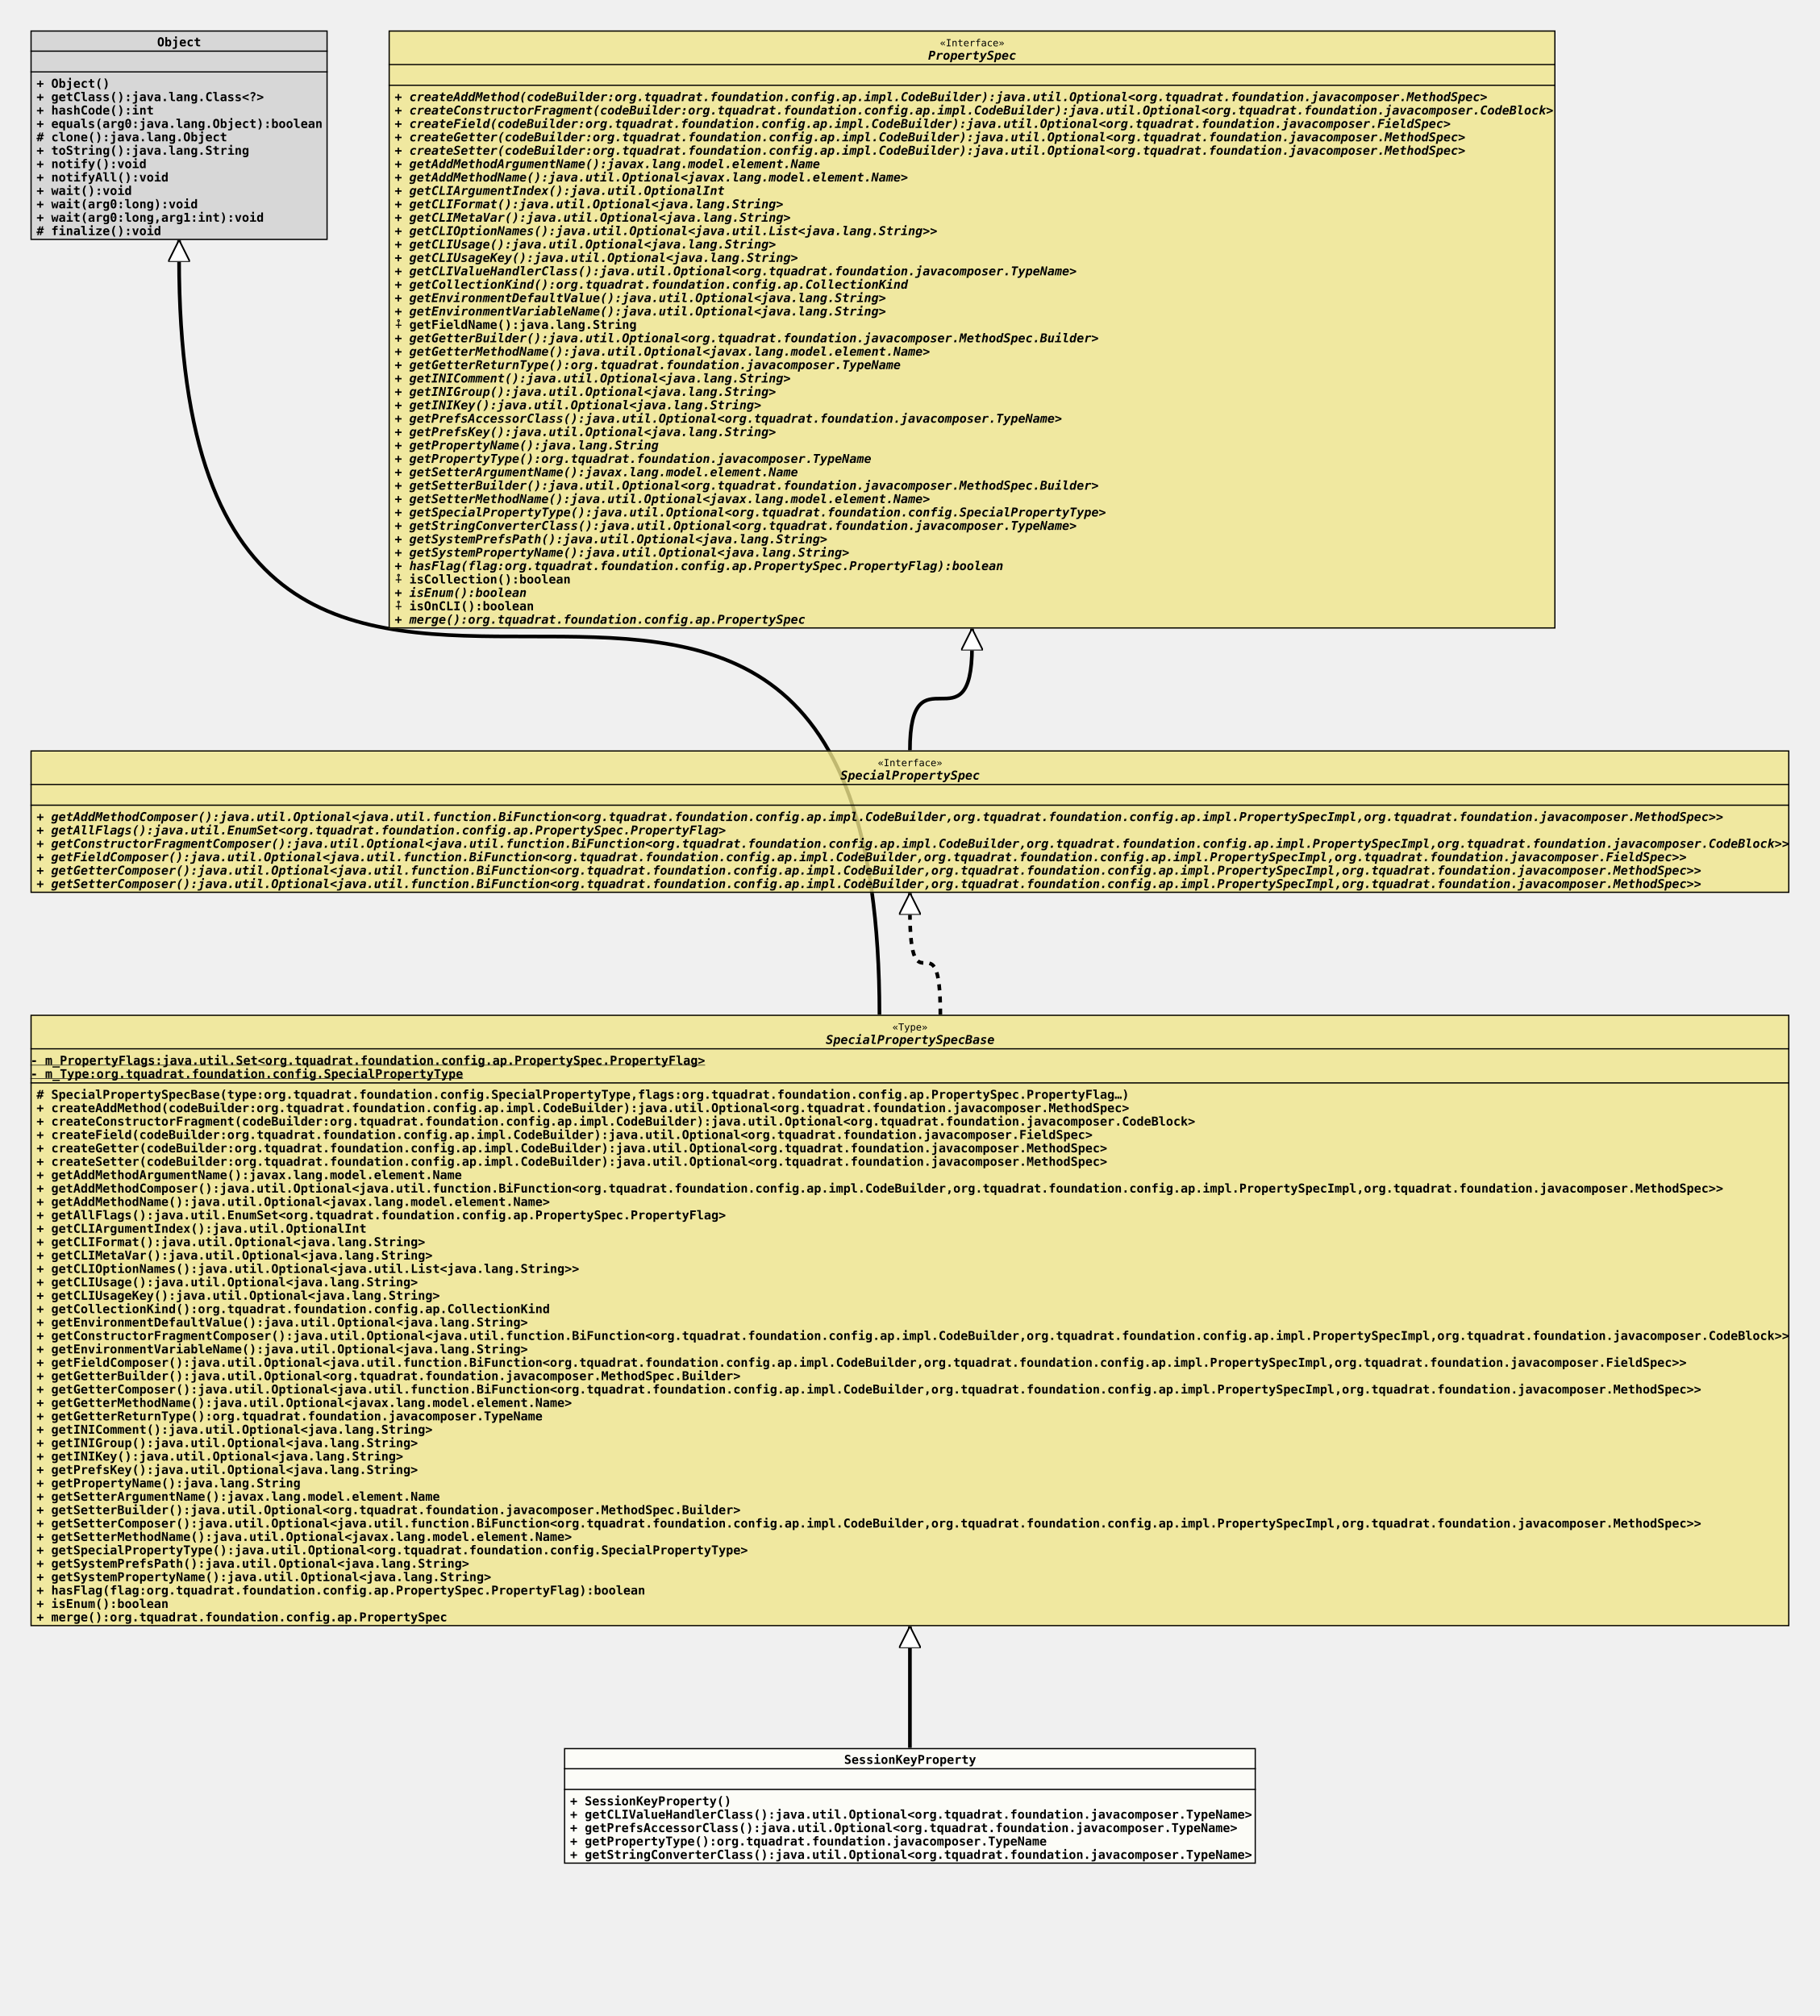
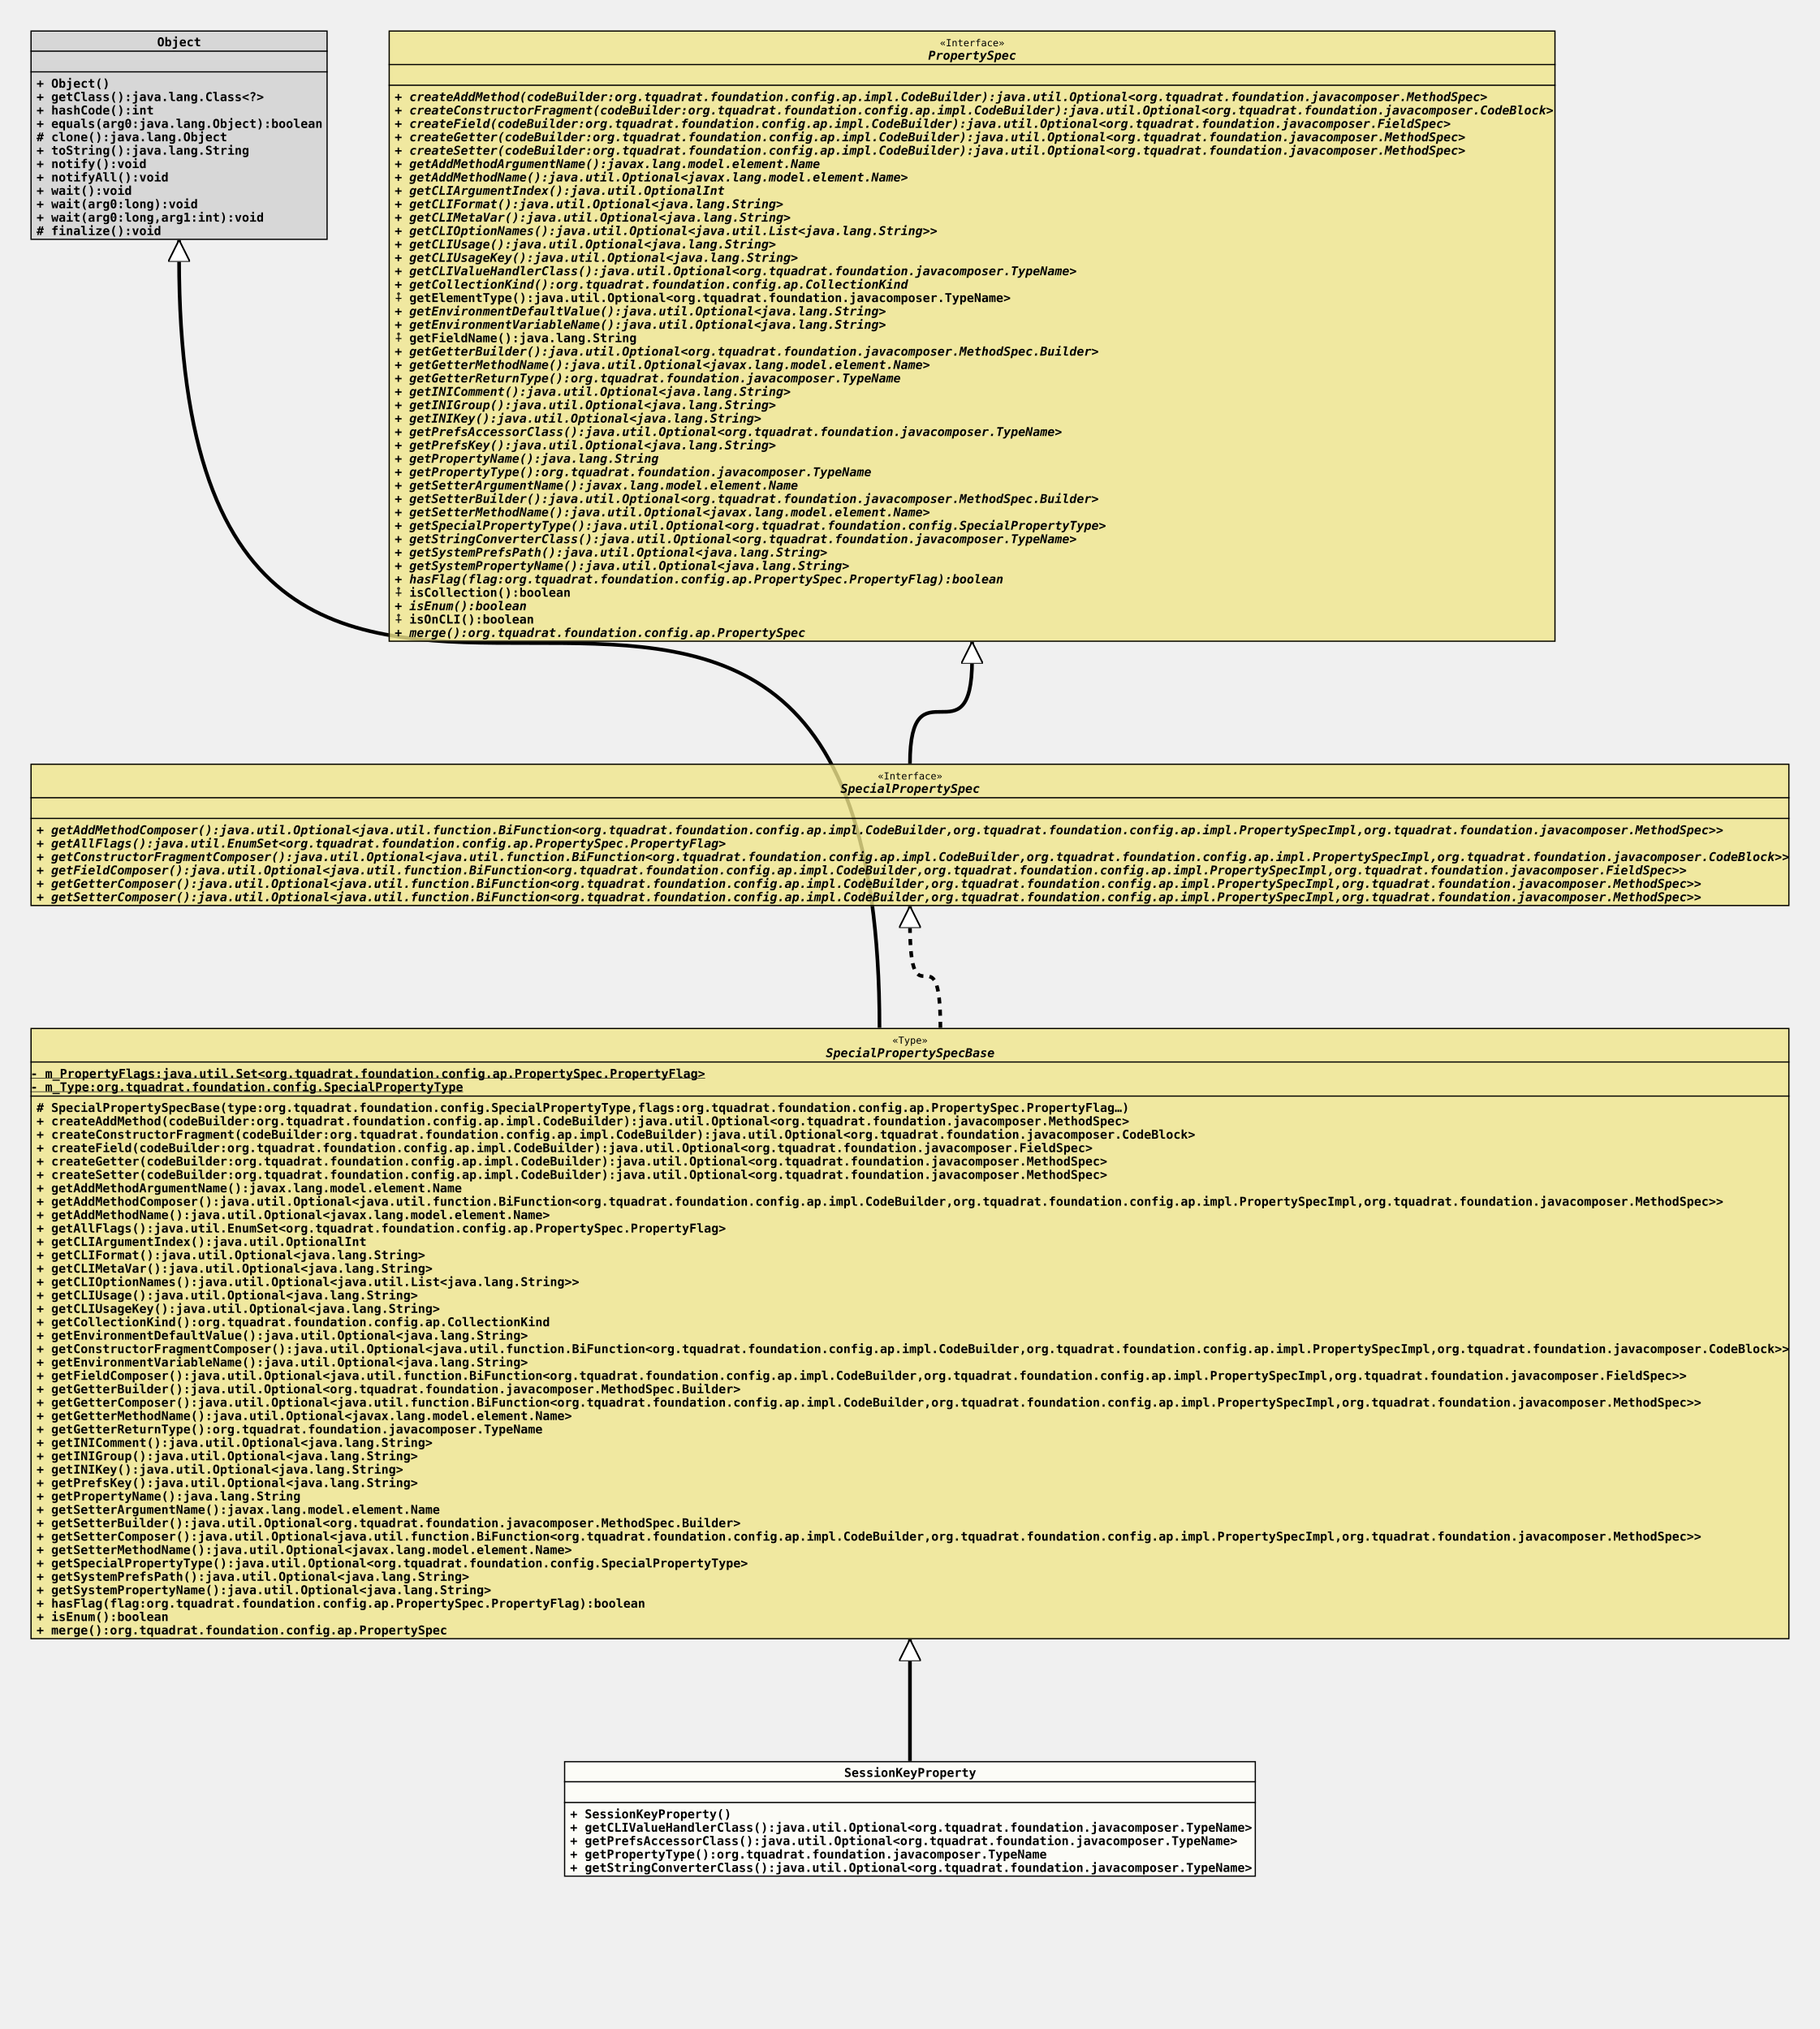
- <svg xmlns="http://www.w3.org/2000/svg" xmlns:xlink="http://www.w3.org/1999/xlink" version="1.1" baseProfile="full" width="1494.000" height="1655.000">
+ <svg xmlns="http://www.w3.org/2000/svg" xmlns:xlink="http://www.w3.org/1999/xlink" version="1.1" baseProfile="full" width="1494.000" height="1666.000">
  <defs>
    <style>
            line
            {
              stroke: black;
            }
            line.separator
            {
              stroke:       black;
              stroke-width: 1;
            }
            marker
            {
              fill: white;
            }
            path
            {
              fill:   white;
              stroke: black;
            }
            path.implementation
            {
              fill:             none;
              stroke-dasharray: 5,5;
              stroke-width:     3;
            }
            path.inheritance
            {
              fill:         none;
              stroke-width: 3;
            }
            rect
            {
              fill:         none;
              stroke:       black;
              stroke-width: 2;
            }
            rect.externalClass
            {
              fill:         #D0D0D0;
              fill-opacity: 0.8;
            }
            rect.focusClass
            {
              fill:         #FFFFF9;
              fill-opacity: 0.8;
            }
            rect.otherClass
            {
              fill:         #F0E68C;
              fill-opacity: 0.8;
            }
            rect.template
            {
              fill:             #FFFFFF;
              fill-opacity:     1.0;
              stroke-dasharray: 3,3;
            }
            text
            {
              font-family: monospace;
              font-size:   10px;
              font-weight: bold;
            }
            text.abstract
            {
              font-style: italic;
            }
            text.final
            {
              text-decoration: underline;
            }
            text.static
            {
              font-weight: normal;
            }
            text.stereotype
            {
              font-size:   8px;
              font-weight: normal;
            }
            </style>
    <marker id="inheritance" viewBox="0,0,40,40" markerUnits="strokeWidth" refX="40" refY="20" markerWidth="6" markerHeight="6" orient="auto">
      <path d="M40,20 l-40,-20 v40 Z" fill="#ffffff" stroke="#000000" stroke-width="3" />
    </marker>
    <marker id="implementation" viewBox="0,0,40,40" markerUnits="strokeWidth" refX="40" refY="20" markerWidth="6" markerHeight="6" orient="auto">
      <path d="M40,20 l-40,-20 v40 Z" fill="#ffffff" stroke="#000000" stroke-width="3" />
    </marker>
    <clipPath id="ID000001">
      <rect class="focusClass" height="95.000" width="568.000" x="0.000" y="0.000" />
    </clipPath>
    <symbol id="org.tquadrat.foundation.config.ap.impl.specialprops.SessionKeyProperty">
      <g>
        <g class="focusClass" clip-path="url(#ID000001)">
          <rect x="0.000" y="0.000" width="568.000" height="95.000" class="focusClass" />
          <line x1="0.000" y1="17.000" x2="568.000" y2="17.000" class="separator" />
          <text x="230.000" y="13.000">SessionKeyProperty</text>
          <line x1="0.000" y1="34.000" x2="568.000" y2="34.000" class="separator" />
          <text x="5.000" y="30.000" />
          <text x="5.000" y="47.000">+ SessionKeyProperty()</text>
          <text x="5.000" y="58.000">+ getCLIValueHandlerClass():java.util.Optional&lt;org.tquadrat.foundation.javacomposer.TypeName&gt;</text>
          <text x="5.000" y="69.000">+ getPrefsAccessorClass():java.util.Optional&lt;org.tquadrat.foundation.javacomposer.TypeName&gt;</text>
          <text x="5.000" y="80.000">+ getPropertyType():org.tquadrat.foundation.javacomposer.TypeName</text>
          <text x="5.000" y="91.000">+ getStringConverterClass():java.util.Optional&lt;org.tquadrat.foundation.javacomposer.TypeName&gt;</text>
        </g>
      </g>
    </symbol>
    <clipPath id="ID000002">
      <rect class="otherClass" height="502.000" width="1444.000" x="0.000" y="0.000" />
    </clipPath>
    <symbol id="org.tquadrat.foundation.config.ap.impl.specialprops.SpecialPropertySpecBase">
      <g>
        <g clip-path="url(#ID000002)">
          <rect x="0.000" y="0.000" width="1444.000" height="502.000" class="otherClass" />
          <line x1="0.000" y1="28.000" x2="1444.000" y2="28.000" class="separator" />
          <text x="707.600" y="13.000" class="stereotype">«Type»</text>
          <text x="653.000" y="24.000" class="abstract">SpecialPropertySpecBase</text>
          <line x1="0.000" y1="56.000" x2="1444.000" y2="56.000" class="separator" />
          <text y="41.000" class="final">- m_PropertyFlags:java.util.Set&lt;org.tquadrat.foundation.config.ap.PropertySpec.PropertyFlag&gt;</text>
          <text y="52.000" class="final">- m_Type:org.tquadrat.foundation.config.SpecialPropertyType</text>
          <text x="5.000" y="69.000"># SpecialPropertySpecBase(type:org.tquadrat.foundation.config.SpecialPropertyType,flags:org.tquadrat.foundation.config.ap.PropertySpec.PropertyFlag…)</text>
          <text x="5.000" y="80.000">+ createAddMethod(codeBuilder:org.tquadrat.foundation.config.ap.impl.CodeBuilder):java.util.Optional&lt;org.tquadrat.foundation.javacomposer.MethodSpec&gt;</text>
          <text x="5.000" y="91.000">+ createConstructorFragment(codeBuilder:org.tquadrat.foundation.config.ap.impl.CodeBuilder):java.util.Optional&lt;org.tquadrat.foundation.javacomposer.CodeBlock&gt;</text>
          <text x="5.000" y="102.000">+ createField(codeBuilder:org.tquadrat.foundation.config.ap.impl.CodeBuilder):java.util.Optional&lt;org.tquadrat.foundation.javacomposer.FieldSpec&gt;</text>
          <text x="5.000" y="113.000">+ createGetter(codeBuilder:org.tquadrat.foundation.config.ap.impl.CodeBuilder):java.util.Optional&lt;org.tquadrat.foundation.javacomposer.MethodSpec&gt;</text>
          <text x="5.000" y="124.000">+ createSetter(codeBuilder:org.tquadrat.foundation.config.ap.impl.CodeBuilder):java.util.Optional&lt;org.tquadrat.foundation.javacomposer.MethodSpec&gt;</text>
          <text x="5.000" y="135.000">+ getAddMethodArgumentName():javax.lang.model.element.Name</text>
          <text x="5.000" y="146.000">+ getAddMethodComposer():java.util.Optional&lt;java.util.function.BiFunction&lt;org.tquadrat.foundation.config.ap.impl.CodeBuilder,org.tquadrat.foundation.config.ap.impl.PropertySpecImpl,org.tquadrat.foundation.javacomposer.MethodSpec&gt;&gt;</text>
          <text x="5.000" y="157.000">+ getAddMethodName():java.util.Optional&lt;javax.lang.model.element.Name&gt;</text>
          <text x="5.000" y="168.000">+ getAllFlags():java.util.EnumSet&lt;org.tquadrat.foundation.config.ap.PropertySpec.PropertyFlag&gt;</text>
          <text x="5.000" y="179.000">+ getCLIArgumentIndex():java.util.OptionalInt</text>
          <text x="5.000" y="190.000">+ getCLIFormat():java.util.Optional&lt;java.lang.String&gt;</text>
          <text x="5.000" y="201.000">+ getCLIMetaVar():java.util.Optional&lt;java.lang.String&gt;</text>
          <text x="5.000" y="212.000">+ getCLIOptionNames():java.util.Optional&lt;java.util.List&lt;java.lang.String&gt;&gt;</text>
          <text x="5.000" y="223.000">+ getCLIUsage():java.util.Optional&lt;java.lang.String&gt;</text>
          <text x="5.000" y="234.000">+ getCLIUsageKey():java.util.Optional&lt;java.lang.String&gt;</text>
          <text x="5.000" y="245.000">+ getCollectionKind():org.tquadrat.foundation.config.ap.CollectionKind</text>
          <text x="5.000" y="256.000">+ getEnvironmentDefaultValue():java.util.Optional&lt;java.lang.String&gt;</text>
          <text x="5.000" y="267.000">+ getConstructorFragmentComposer():java.util.Optional&lt;java.util.function.BiFunction&lt;org.tquadrat.foundation.config.ap.impl.CodeBuilder,org.tquadrat.foundation.config.ap.impl.PropertySpecImpl,org.tquadrat.foundation.javacomposer.CodeBlock&gt;&gt;</text>
          <text x="5.000" y="278.000">+ getEnvironmentVariableName():java.util.Optional&lt;java.lang.String&gt;</text>
          <text x="5.000" y="289.000">+ getFieldComposer():java.util.Optional&lt;java.util.function.BiFunction&lt;org.tquadrat.foundation.config.ap.impl.CodeBuilder,org.tquadrat.foundation.config.ap.impl.PropertySpecImpl,org.tquadrat.foundation.javacomposer.FieldSpec&gt;&gt;</text>
          <text x="5.000" y="300.000">+ getGetterBuilder():java.util.Optional&lt;org.tquadrat.foundation.javacomposer.MethodSpec.Builder&gt;</text>
          <text x="5.000" y="311.000">+ getGetterComposer():java.util.Optional&lt;java.util.function.BiFunction&lt;org.tquadrat.foundation.config.ap.impl.CodeBuilder,org.tquadrat.foundation.config.ap.impl.PropertySpecImpl,org.tquadrat.foundation.javacomposer.MethodSpec&gt;&gt;</text>
          <text x="5.000" y="322.000">+ getGetterMethodName():java.util.Optional&lt;javax.lang.model.element.Name&gt;</text>
          <text x="5.000" y="333.000">+ getGetterReturnType():org.tquadrat.foundation.javacomposer.TypeName</text>
          <text x="5.000" y="344.000">+ getINIComment():java.util.Optional&lt;java.lang.String&gt;</text>
          <text x="5.000" y="355.000">+ getINIGroup():java.util.Optional&lt;java.lang.String&gt;</text>
          <text x="5.000" y="366.000">+ getINIKey():java.util.Optional&lt;java.lang.String&gt;</text>
          <text x="5.000" y="377.000">+ getPrefsKey():java.util.Optional&lt;java.lang.String&gt;</text>
          <text x="5.000" y="388.000">+ getPropertyName():java.lang.String</text>
          <text x="5.000" y="399.000">+ getSetterArgumentName():javax.lang.model.element.Name</text>
          <text x="5.000" y="410.000">+ getSetterBuilder():java.util.Optional&lt;org.tquadrat.foundation.javacomposer.MethodSpec.Builder&gt;</text>
          <text x="5.000" y="421.000">+ getSetterComposer():java.util.Optional&lt;java.util.function.BiFunction&lt;org.tquadrat.foundation.config.ap.impl.CodeBuilder,org.tquadrat.foundation.config.ap.impl.PropertySpecImpl,org.tquadrat.foundation.javacomposer.MethodSpec&gt;&gt;</text>
          <text x="5.000" y="432.000">+ getSetterMethodName():java.util.Optional&lt;javax.lang.model.element.Name&gt;</text>
          <text x="5.000" y="443.000">+ getSpecialPropertyType():java.util.Optional&lt;org.tquadrat.foundation.config.SpecialPropertyType&gt;</text>
          <text x="5.000" y="454.000">+ getSystemPrefsPath():java.util.Optional&lt;java.lang.String&gt;</text>
          <text x="5.000" y="465.000">+ getSystemPropertyName():java.util.Optional&lt;java.lang.String&gt;</text>
          <text x="5.000" y="476.000">+ hasFlag(flag:org.tquadrat.foundation.config.ap.PropertySpec.PropertyFlag):boolean</text>
          <text x="5.000" y="487.000">+ isEnum():boolean</text>
          <text x="5.000" y="498.000">+ merge():org.tquadrat.foundation.config.ap.PropertySpec</text>
        </g>
      </g>
    </symbol>
    <clipPath id="ID000003">
      <rect class="externalClass" height="172.000" width="244.000" x="0.000" y="0.000" />
    </clipPath>
    <symbol id="java.lang.Object">
      <g>
        <g clip-path="url(#ID000003)">
          <rect x="0.000" y="0.000" width="244.000" height="172.000" class="externalClass" />
          <line x1="0.000" y1="17.000" x2="244.000" y2="17.000" class="separator" />
          <text x="104.000" y="13.000">Object</text>
          <line x1="0.000" y1="34.000" x2="244.000" y2="34.000" class="separator" />
          <text x="5.000" y="30.000" />
          <text x="5.000" y="47.000">+ Object()</text>
          <text x="5.000" y="58.000">+ getClass():java.lang.Class&lt;?&gt;</text>
          <text x="5.000" y="69.000">+ hashCode():int</text>
          <text x="5.000" y="80.000">+ equals(arg0:java.lang.Object):boolean</text>
          <text x="5.000" y="91.000"># clone():java.lang.Object</text>
          <text x="5.000" y="102.000">+ toString():java.lang.String</text>
          <text x="5.000" y="113.000">+ notify():void</text>
          <text x="5.000" y="124.000">+ notifyAll():void</text>
          <text x="5.000" y="135.000">+ wait():void</text>
          <text x="5.000" y="146.000">+ wait(arg0:long):void</text>
          <text x="5.000" y="157.000">+ wait(arg0:long,arg1:int):void</text>
          <text x="5.000" y="168.000"># finalize():void</text>
        </g>
      </g>
    </symbol>
    <clipPath id="ID000004">
      <rect class="otherClass" height="117.000" width="1444.000" x="0.000" y="0.000" />
    </clipPath>
    <symbol id="org.tquadrat.foundation.config.ap.impl.SpecialPropertySpec">
      <g>
        <g clip-path="url(#ID000004)">
          <rect x="0.000" y="0.000" width="1444.000" height="117.000" class="otherClass" />
          <line x1="0.000" y1="28.000" x2="1444.000" y2="28.000" class="separator" />
          <text x="695.600" y="13.000" class="stereotype">«Interface»</text>
          <text x="665.000" y="24.000" class="abstract">SpecialPropertySpec</text>
          <line x1="0.000" y1="45.000" x2="1444.000" y2="45.000" class="separator" />
          <text x="5.000" y="41.000" />
          <text x="5.000" y="58.000" class="abstract">+ getAddMethodComposer():java.util.Optional&lt;java.util.function.BiFunction&lt;org.tquadrat.foundation.config.ap.impl.CodeBuilder,org.tquadrat.foundation.config.ap.impl.PropertySpecImpl,org.tquadrat.foundation.javacomposer.MethodSpec&gt;&gt;</text>
          <text x="5.000" y="69.000" class="abstract">+ getAllFlags():java.util.EnumSet&lt;org.tquadrat.foundation.config.ap.PropertySpec.PropertyFlag&gt;</text>
          <text x="5.000" y="80.000" class="abstract">+ getConstructorFragmentComposer():java.util.Optional&lt;java.util.function.BiFunction&lt;org.tquadrat.foundation.config.ap.impl.CodeBuilder,org.tquadrat.foundation.config.ap.impl.PropertySpecImpl,org.tquadrat.foundation.javacomposer.CodeBlock&gt;&gt;</text>
          <text x="5.000" y="91.000" class="abstract">+ getFieldComposer():java.util.Optional&lt;java.util.function.BiFunction&lt;org.tquadrat.foundation.config.ap.impl.CodeBuilder,org.tquadrat.foundation.config.ap.impl.PropertySpecImpl,org.tquadrat.foundation.javacomposer.FieldSpec&gt;&gt;</text>
          <text x="5.000" y="102.000" class="abstract">+ getGetterComposer():java.util.Optional&lt;java.util.function.BiFunction&lt;org.tquadrat.foundation.config.ap.impl.CodeBuilder,org.tquadrat.foundation.config.ap.impl.PropertySpecImpl,org.tquadrat.foundation.javacomposer.MethodSpec&gt;&gt;</text>
          <text x="5.000" y="113.000" class="abstract">+ getSetterComposer():java.util.Optional&lt;java.util.function.BiFunction&lt;org.tquadrat.foundation.config.ap.impl.CodeBuilder,org.tquadrat.foundation.config.ap.impl.PropertySpecImpl,org.tquadrat.foundation.javacomposer.MethodSpec&gt;&gt;</text>
        </g>
      </g>
    </symbol>
    <clipPath id="ID000005">
-       <rect class="otherClass" height="491.000" width="958.000" x="0.000" y="0.000" />
+       <rect class="otherClass" height="502.000" width="958.000" x="0.000" y="0.000" />
    </clipPath>
    <symbol id="org.tquadrat.foundation.config.ap.PropertySpec">
      <g>
        <g clip-path="url(#ID000005)">
-           <rect x="0.000" y="0.000" width="958.000" height="491.000" class="otherClass" />
+           <rect x="0.000" y="0.000" width="958.000" height="502.000" class="otherClass" />
          <line x1="0.000" y1="28.000" x2="958.000" y2="28.000" class="separator" />
          <text x="452.600" y="13.000" class="stereotype">«Interface»</text>
          <text x="443.000" y="24.000" class="abstract">PropertySpec</text>
          <line x1="0.000" y1="45.000" x2="958.000" y2="45.000" class="separator" />
          <text x="5.000" y="41.000" />
          <text x="5.000" y="58.000" class="abstract">+ createAddMethod(codeBuilder:org.tquadrat.foundation.config.ap.impl.CodeBuilder):java.util.Optional&lt;org.tquadrat.foundation.javacomposer.MethodSpec&gt;</text>
          <text x="5.000" y="69.000" class="abstract">+ createConstructorFragment(codeBuilder:org.tquadrat.foundation.config.ap.impl.CodeBuilder):java.util.Optional&lt;org.tquadrat.foundation.javacomposer.CodeBlock&gt;</text>
          <text x="5.000" y="80.000" class="abstract">+ createField(codeBuilder:org.tquadrat.foundation.config.ap.impl.CodeBuilder):java.util.Optional&lt;org.tquadrat.foundation.javacomposer.FieldSpec&gt;</text>
          <text x="5.000" y="91.000" class="abstract">+ createGetter(codeBuilder:org.tquadrat.foundation.config.ap.impl.CodeBuilder):java.util.Optional&lt;org.tquadrat.foundation.javacomposer.MethodSpec&gt;</text>
          <text x="5.000" y="102.000" class="abstract">+ createSetter(codeBuilder:org.tquadrat.foundation.config.ap.impl.CodeBuilder):java.util.Optional&lt;org.tquadrat.foundation.javacomposer.MethodSpec&gt;</text>
          <text x="5.000" y="113.000" class="abstract">+ getAddMethodArgumentName():javax.lang.model.element.Name</text>
          <text x="5.000" y="124.000" class="abstract">+ getAddMethodName():java.util.Optional&lt;javax.lang.model.element.Name&gt;</text>
          <text x="5.000" y="135.000" class="abstract">+ getCLIArgumentIndex():java.util.OptionalInt</text>
          <text x="5.000" y="146.000" class="abstract">+ getCLIFormat():java.util.Optional&lt;java.lang.String&gt;</text>
          <text x="5.000" y="157.000" class="abstract">+ getCLIMetaVar():java.util.Optional&lt;java.lang.String&gt;</text>
          <text x="5.000" y="168.000" class="abstract">+ getCLIOptionNames():java.util.Optional&lt;java.util.List&lt;java.lang.String&gt;&gt;</text>
          <text x="5.000" y="179.000" class="abstract">+ getCLIUsage():java.util.Optional&lt;java.lang.String&gt;</text>
          <text x="5.000" y="190.000" class="abstract">+ getCLIUsageKey():java.util.Optional&lt;java.lang.String&gt;</text>
          <text x="5.000" y="201.000" class="abstract">+ getCLIValueHandlerClass():java.util.Optional&lt;org.tquadrat.foundation.javacomposer.TypeName&gt;</text>
          <text x="5.000" y="212.000" class="abstract">+ getCollectionKind():org.tquadrat.foundation.config.ap.CollectionKind</text>
-           <text x="5.000" y="223.000" class="abstract">+ getEnvironmentDefaultValue():java.util.Optional&lt;java.lang.String&gt;</text>
-           <text x="5.000" y="234.000" class="abstract">+ getEnvironmentVariableName():java.util.Optional&lt;java.lang.String&gt;</text>
-           <text x="5.000" y="245.000">⨢ getFieldName():java.lang.String</text>
-           <text x="5.000" y="256.000" class="abstract">+ getGetterBuilder():java.util.Optional&lt;org.tquadrat.foundation.javacomposer.MethodSpec.Builder&gt;</text>
-           <text x="5.000" y="267.000" class="abstract">+ getGetterMethodName():java.util.Optional&lt;javax.lang.model.element.Name&gt;</text>
-           <text x="5.000" y="278.000" class="abstract">+ getGetterReturnType():org.tquadrat.foundation.javacomposer.TypeName</text>
-           <text x="5.000" y="289.000" class="abstract">+ getINIComment():java.util.Optional&lt;java.lang.String&gt;</text>
-           <text x="5.000" y="300.000" class="abstract">+ getINIGroup():java.util.Optional&lt;java.lang.String&gt;</text>
-           <text x="5.000" y="311.000" class="abstract">+ getINIKey():java.util.Optional&lt;java.lang.String&gt;</text>
-           <text x="5.000" y="322.000" class="abstract">+ getPrefsAccessorClass():java.util.Optional&lt;org.tquadrat.foundation.javacomposer.TypeName&gt;</text>
-           <text x="5.000" y="333.000" class="abstract">+ getPrefsKey():java.util.Optional&lt;java.lang.String&gt;</text>
-           <text x="5.000" y="344.000" class="abstract">+ getPropertyName():java.lang.String</text>
-           <text x="5.000" y="355.000" class="abstract">+ getPropertyType():org.tquadrat.foundation.javacomposer.TypeName</text>
-           <text x="5.000" y="366.000" class="abstract">+ getSetterArgumentName():javax.lang.model.element.Name</text>
-           <text x="5.000" y="377.000" class="abstract">+ getSetterBuilder():java.util.Optional&lt;org.tquadrat.foundation.javacomposer.MethodSpec.Builder&gt;</text>
-           <text x="5.000" y="388.000" class="abstract">+ getSetterMethodName():java.util.Optional&lt;javax.lang.model.element.Name&gt;</text>
-           <text x="5.000" y="399.000" class="abstract">+ getSpecialPropertyType():java.util.Optional&lt;org.tquadrat.foundation.config.SpecialPropertyType&gt;</text>
-           <text x="5.000" y="410.000" class="abstract">+ getStringConverterClass():java.util.Optional&lt;org.tquadrat.foundation.javacomposer.TypeName&gt;</text>
-           <text x="5.000" y="421.000" class="abstract">+ getSystemPrefsPath():java.util.Optional&lt;java.lang.String&gt;</text>
-           <text x="5.000" y="432.000" class="abstract">+ getSystemPropertyName():java.util.Optional&lt;java.lang.String&gt;</text>
-           <text x="5.000" y="443.000" class="abstract">+ hasFlag(flag:org.tquadrat.foundation.config.ap.PropertySpec.PropertyFlag):boolean</text>
-           <text x="5.000" y="454.000">⨢ isCollection():boolean</text>
-           <text x="5.000" y="465.000" class="abstract">+ isEnum():boolean</text>
-           <text x="5.000" y="476.000">⨢ isOnCLI():boolean</text>
-           <text x="5.000" y="487.000" class="abstract">+ merge():org.tquadrat.foundation.config.ap.PropertySpec</text>
+           <text x="5.000" y="223.000">⨢ getElementType():java.util.Optional&lt;org.tquadrat.foundation.javacomposer.TypeName&gt;</text>
+           <text x="5.000" y="234.000" class="abstract">+ getEnvironmentDefaultValue():java.util.Optional&lt;java.lang.String&gt;</text>
+           <text x="5.000" y="245.000" class="abstract">+ getEnvironmentVariableName():java.util.Optional&lt;java.lang.String&gt;</text>
+           <text x="5.000" y="256.000">⨢ getFieldName():java.lang.String</text>
+           <text x="5.000" y="267.000" class="abstract">+ getGetterBuilder():java.util.Optional&lt;org.tquadrat.foundation.javacomposer.MethodSpec.Builder&gt;</text>
+           <text x="5.000" y="278.000" class="abstract">+ getGetterMethodName():java.util.Optional&lt;javax.lang.model.element.Name&gt;</text>
+           <text x="5.000" y="289.000" class="abstract">+ getGetterReturnType():org.tquadrat.foundation.javacomposer.TypeName</text>
+           <text x="5.000" y="300.000" class="abstract">+ getINIComment():java.util.Optional&lt;java.lang.String&gt;</text>
+           <text x="5.000" y="311.000" class="abstract">+ getINIGroup():java.util.Optional&lt;java.lang.String&gt;</text>
+           <text x="5.000" y="322.000" class="abstract">+ getINIKey():java.util.Optional&lt;java.lang.String&gt;</text>
+           <text x="5.000" y="333.000" class="abstract">+ getPrefsAccessorClass():java.util.Optional&lt;org.tquadrat.foundation.javacomposer.TypeName&gt;</text>
+           <text x="5.000" y="344.000" class="abstract">+ getPrefsKey():java.util.Optional&lt;java.lang.String&gt;</text>
+           <text x="5.000" y="355.000" class="abstract">+ getPropertyName():java.lang.String</text>
+           <text x="5.000" y="366.000" class="abstract">+ getPropertyType():org.tquadrat.foundation.javacomposer.TypeName</text>
+           <text x="5.000" y="377.000" class="abstract">+ getSetterArgumentName():javax.lang.model.element.Name</text>
+           <text x="5.000" y="388.000" class="abstract">+ getSetterBuilder():java.util.Optional&lt;org.tquadrat.foundation.javacomposer.MethodSpec.Builder&gt;</text>
+           <text x="5.000" y="399.000" class="abstract">+ getSetterMethodName():java.util.Optional&lt;javax.lang.model.element.Name&gt;</text>
+           <text x="5.000" y="410.000" class="abstract">+ getSpecialPropertyType():java.util.Optional&lt;org.tquadrat.foundation.config.SpecialPropertyType&gt;</text>
+           <text x="5.000" y="421.000" class="abstract">+ getStringConverterClass():java.util.Optional&lt;org.tquadrat.foundation.javacomposer.TypeName&gt;</text>
+           <text x="5.000" y="432.000" class="abstract">+ getSystemPrefsPath():java.util.Optional&lt;java.lang.String&gt;</text>
+           <text x="5.000" y="443.000" class="abstract">+ getSystemPropertyName():java.util.Optional&lt;java.lang.String&gt;</text>
+           <text x="5.000" y="454.000" class="abstract">+ hasFlag(flag:org.tquadrat.foundation.config.ap.PropertySpec.PropertyFlag):boolean</text>
+           <text x="5.000" y="465.000">⨢ isCollection():boolean</text>
+           <text x="5.000" y="476.000" class="abstract">+ isEnum():boolean</text>
+           <text x="5.000" y="487.000">⨢ isOnCLI():boolean</text>
+           <text x="5.000" y="498.000" class="abstract">+ merge():org.tquadrat.foundation.config.ap.PropertySpec</text>
        </g>
      </g>
    </symbol>
  </defs>
-   <path class="inheritance" d="M747.000,1435.000 L747.000,1335.000" marker-end="url(#inheritance)" />
-   <path class="inheritance" d="M722.000,833.000 c0.000,-621.000,-575.000,0.000,-575.000,-621.000 v-15" marker-end="url(#inheritance)" />
-   <path class="implementation" d="M772.000,833.000 c0.000,-85.000,-25.000,0.000,-25.000,-85.000 v-15" marker-end="url(#implementation)" />
-   <path class="inheritance" d="M747.000,616.000 c0.000,-85.000,51.000,0.000,51.000,-85.000 v-15" marker-end="url(#inheritance)" />
+   <path class="inheritance" d="M747.000,1446.000 L747.000,1346.000" marker-end="url(#inheritance)" />
+   <path class="inheritance" d="M722.000,844.000 c0.000,-632.000,-575.000,0.000,-575.000,-632.000 v-15" marker-end="url(#inheritance)" />
+   <path class="implementation" d="M772.000,844.000 c0.000,-85.000,-25.000,0.000,-25.000,-85.000 v-15" marker-end="url(#implementation)" />
+   <path class="inheritance" d="M747.000,627.000 c0.000,-85.000,51.000,0.000,51.000,-85.000 v-15" marker-end="url(#inheritance)" />
  <use x="25.000" y="25.000" xlink:href="#java.lang.Object" />
  <use x="319.000" y="25.000" xlink:href="#org.tquadrat.foundation.config.ap.PropertySpec" />
-   <use x="25.000" y="616.000" xlink:href="#org.tquadrat.foundation.config.ap.impl.SpecialPropertySpec" />
-   <use x="25.000" y="833.000" xlink:href="#org.tquadrat.foundation.config.ap.impl.specialprops.SpecialPropertySpecBase" />
-   <use x="463.000" y="1435.000" xlink:href="#org.tquadrat.foundation.config.ap.impl.specialprops.SessionKeyProperty" />
+   <use x="25.000" y="627.000" xlink:href="#org.tquadrat.foundation.config.ap.impl.SpecialPropertySpec" />
+   <use x="25.000" y="844.000" xlink:href="#org.tquadrat.foundation.config.ap.impl.specialprops.SpecialPropertySpecBase" />
+   <use x="463.000" y="1446.000" xlink:href="#org.tquadrat.foundation.config.ap.impl.specialprops.SessionKeyProperty" />
</svg>
